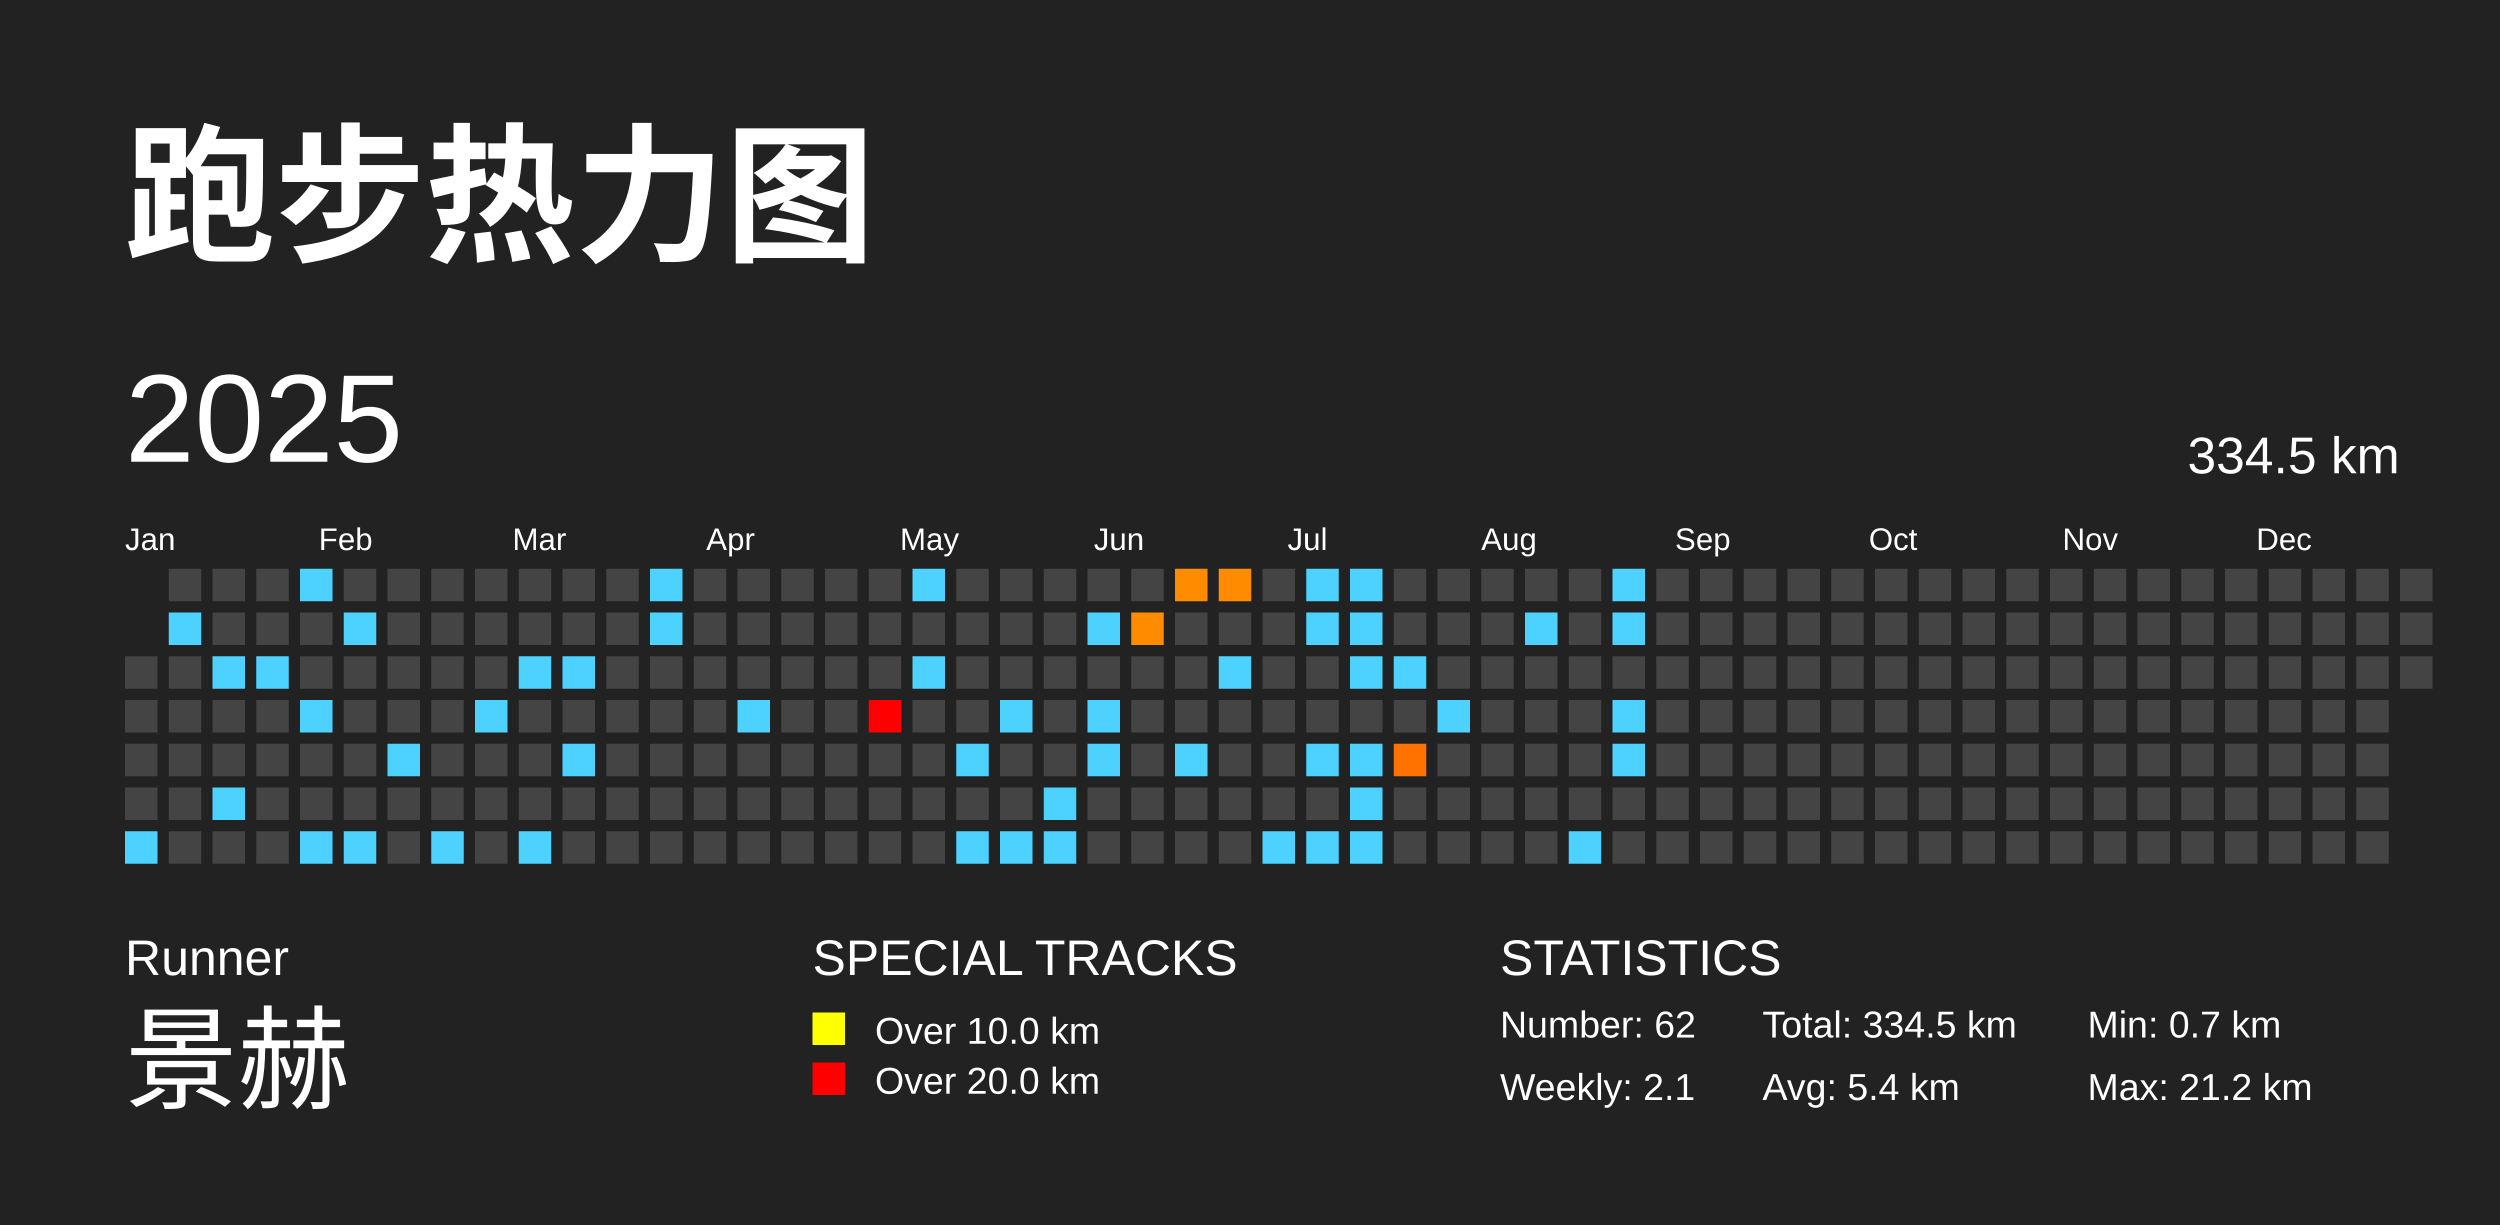
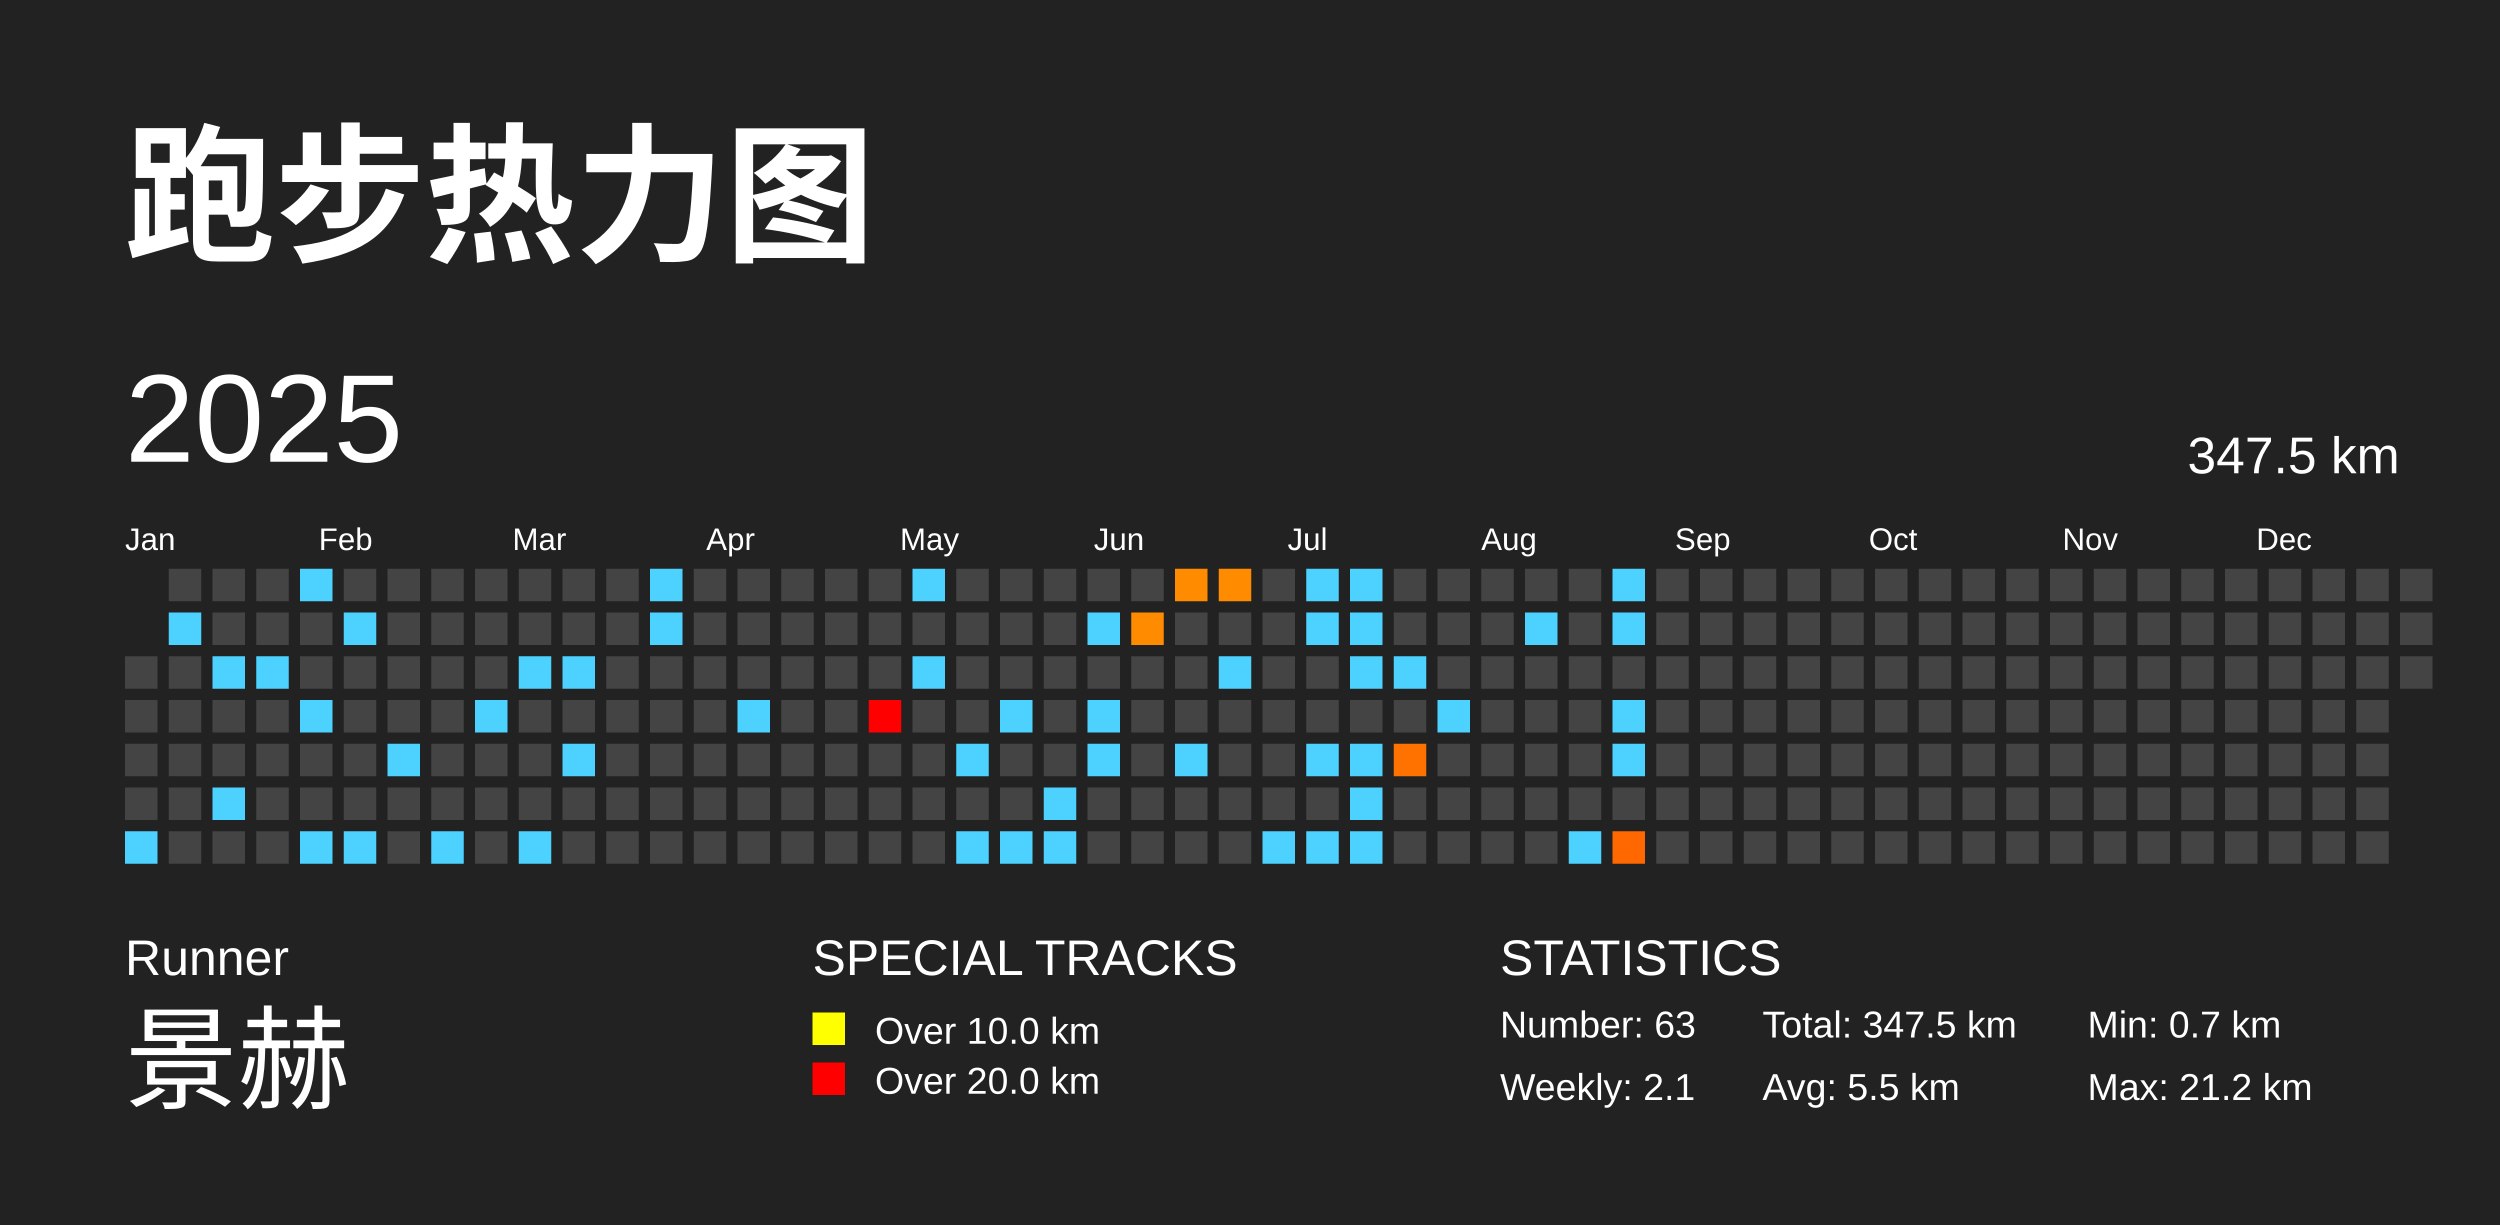
<svg xmlns="http://www.w3.org/2000/svg" baseProfile="full" height="98mm" version="1.1" viewBox="0,0,200,98" width="200mm">
  <defs />
  <rect fill="#222222" height="98" width="200" x="0" y="0" />
  <text fill="#FFFFFF" style="font-size:12px; font-family:Arial; font-weight:bold;" x="10" y="20">跑步热力图</text>
  <text fill="#FFFFFF" style="font-size:4px; font-family:Arial" x="10" y="78">Runner</text>
  <text fill="#FFFFFF" style="font-size:9px; font-family:Arial" x="10" y="88">景赫</text>
  <text fill="#FFFFFF" style="font-size:4px; font-family:Arial" x="65" y="78">SPECIAL TRACKS</text>
  <rect fill="yellow" height="2.6" width="2.6" x="65" y="81" />
  <text fill="#FFFFFF" style="font-size:3px; font-family:Arial" x="70" y="83.5">Over 10.0 km</text>
  <rect fill="red" height="2.6" width="2.6" x="65" y="85" />
  <text fill="#FFFFFF" style="font-size:3px; font-family:Arial" x="70" y="87.5">Over 20.0 km</text>
  <text fill="#FFFFFF" style="font-size:4px; font-family:Arial" x="120" y="78">STATISTICS</text>
-   <text fill="#FFFFFF" style="font-size:3px; font-family:Arial" x="120" y="83">Number: 62</text>
+   <text fill="#FFFFFF" style="font-size:3px; font-family:Arial" x="120" y="83">Number: 63</text>
  <text fill="#FFFFFF" style="font-size:3px; font-family:Arial" x="120" y="88">Weekly: 2.1</text>
-   <text fill="#FFFFFF" style="font-size:3px; font-family:Arial" x="141" y="83">Total: 334.5 km</text>
-   <text fill="#FFFFFF" style="font-size:3px; font-family:Arial" x="141" y="88">Avg: 5.4 km</text>
+   <text fill="#FFFFFF" style="font-size:3px; font-family:Arial" x="141" y="83">Total: 347.5 km</text>
+   <text fill="#FFFFFF" style="font-size:3px; font-family:Arial" x="141" y="88">Avg: 5.5 km</text>
  <text fill="#FFFFFF" style="font-size:3px; font-family:Arial" x="167" y="83">Min: 0.7 km</text>
  <text fill="#FFFFFF" style="font-size:3px; font-family:Arial" x="167" y="88">Max: 21.2 km</text>
  <text dominant-baseline="hanging" fill="#FFFFFF" style="font-size:10.0px; font-family:Arial;" x="10" y="30">2025</text>
-   <text dominant-baseline="hanging" fill="#FFFFFF" style="font-size:4.125px; font-family:Arial;" x="175" y="35">334.5 km</text>
+   <text dominant-baseline="hanging" fill="#FFFFFF" style="font-size:4.125px; font-family:Arial;" x="175" y="35">347.5 km</text>
  <text fill="#FFFFFF" style="font-size:2.5px; font-family:Arial" x="10.0" y="44">Jan</text>
  <text fill="#FFFFFF" style="font-size:2.5px; font-family:Arial" x="25.5" y="44">Feb</text>
  <text fill="#FFFFFF" style="font-size:2.5px; font-family:Arial" x="41.0" y="44">Mar</text>
  <text fill="#FFFFFF" style="font-size:2.5px; font-family:Arial" x="56.5" y="44">Apr</text>
  <text fill="#FFFFFF" style="font-size:2.5px; font-family:Arial" x="72.0" y="44">May</text>
  <text fill="#FFFFFF" style="font-size:2.5px; font-family:Arial" x="87.5" y="44">Jun</text>
  <text fill="#FFFFFF" style="font-size:2.5px; font-family:Arial" x="103.0" y="44">Jul</text>
  <text fill="#FFFFFF" style="font-size:2.5px; font-family:Arial" x="118.5" y="44">Aug</text>
  <text fill="#FFFFFF" style="font-size:2.5px; font-family:Arial" x="134.0" y="44">Sep</text>
  <text fill="#FFFFFF" style="font-size:2.5px; font-family:Arial" x="149.5" y="44">Oct</text>
  <text fill="#FFFFFF" style="font-size:2.5px; font-family:Arial" x="165.0" y="44">Nov</text>
  <text fill="#FFFFFF" style="font-size:2.5px; font-family:Arial" x="180.5" y="44">Dec</text>
  <rect fill="#444444" height="2.6" width="2.6" x="10.0" y="52.5" />
  <rect fill="#444444" height="2.6" width="2.6" x="10.0" y="56.0" />
  <rect fill="#444444" height="2.6" width="2.6" x="10.0" y="59.5" />
  <rect fill="#444444" height="2.6" width="2.6" x="10.0" y="63.0" />
  <rect fill="#4dd2ff" height="2.6" width="2.6" x="10.0" y="66.5" />
  <rect fill="#444444" height="2.6" width="2.6" x="13.5" y="45.5" />
  <rect fill="#4dd2ff" height="2.6" width="2.6" x="13.5" y="49.0" />
  <rect fill="#444444" height="2.6" width="2.6" x="13.5" y="52.5" />
  <rect fill="#444444" height="2.6" width="2.6" x="13.5" y="56.0" />
  <rect fill="#444444" height="2.6" width="2.6" x="13.5" y="59.5" />
  <rect fill="#444444" height="2.6" width="2.6" x="13.5" y="63.0" />
  <rect fill="#444444" height="2.6" width="2.6" x="13.5" y="66.5" />
  <rect fill="#444444" height="2.6" width="2.6" x="17.0" y="45.5" />
  <rect fill="#444444" height="2.6" width="2.6" x="17.0" y="49.0" />
  <rect fill="#4dd2ff" height="2.6" width="2.6" x="17.0" y="52.5" />
  <rect fill="#444444" height="2.6" width="2.6" x="17.0" y="56.0" />
  <rect fill="#444444" height="2.6" width="2.6" x="17.0" y="59.5" />
  <rect fill="#4dd2ff" height="2.6" width="2.6" x="17.0" y="63.0" />
  <rect fill="#444444" height="2.6" width="2.6" x="17.0" y="66.5" />
  <rect fill="#444444" height="2.6" width="2.6" x="20.5" y="45.5" />
  <rect fill="#444444" height="2.6" width="2.6" x="20.5" y="49.0" />
  <rect fill="#4dd2ff" height="2.6" width="2.6" x="20.5" y="52.5" />
  <rect fill="#444444" height="2.6" width="2.6" x="20.5" y="56.0" />
  <rect fill="#444444" height="2.6" width="2.6" x="20.5" y="59.5" />
  <rect fill="#444444" height="2.6" width="2.6" x="20.5" y="63.0" />
  <rect fill="#444444" height="2.6" width="2.6" x="20.5" y="66.5" />
  <rect fill="#4dd2ff" height="2.6" width="2.6" x="24.0" y="45.5" />
  <rect fill="#444444" height="2.6" width="2.6" x="24.0" y="49.0" />
  <rect fill="#444444" height="2.6" width="2.6" x="24.0" y="52.5" />
  <rect fill="#4dd2ff" height="2.6" width="2.6" x="24.0" y="56.0" />
  <rect fill="#444444" height="2.6" width="2.6" x="24.0" y="59.5" />
  <rect fill="#444444" height="2.6" width="2.6" x="24.0" y="63.0" />
  <rect fill="#4dd2ff" height="2.6" width="2.6" x="24.0" y="66.5" />
  <rect fill="#444444" height="2.6" width="2.6" x="27.5" y="45.5" />
  <rect fill="#4dd2ff" height="2.6" width="2.6" x="27.5" y="49.0" />
  <rect fill="#444444" height="2.6" width="2.6" x="27.5" y="52.5" />
  <rect fill="#444444" height="2.6" width="2.6" x="27.5" y="56.0" />
  <rect fill="#444444" height="2.6" width="2.6" x="27.5" y="59.5" />
  <rect fill="#444444" height="2.6" width="2.6" x="27.5" y="63.0" />
  <rect fill="#4dd2ff" height="2.6" width="2.6" x="27.5" y="66.5" />
  <rect fill="#444444" height="2.6" width="2.6" x="31.0" y="45.5" />
  <rect fill="#444444" height="2.6" width="2.6" x="31.0" y="49.0" />
  <rect fill="#444444" height="2.6" width="2.6" x="31.0" y="52.5" />
  <rect fill="#444444" height="2.6" width="2.6" x="31.0" y="56.0" />
  <rect fill="#4dd2ff" height="2.6" width="2.6" x="31.0" y="59.5" />
  <rect fill="#444444" height="2.6" width="2.6" x="31.0" y="63.0" />
  <rect fill="#444444" height="2.6" width="2.6" x="31.0" y="66.5" />
  <rect fill="#444444" height="2.6" width="2.6" x="34.5" y="45.5" />
  <rect fill="#444444" height="2.6" width="2.6" x="34.5" y="49.0" />
  <rect fill="#444444" height="2.6" width="2.6" x="34.5" y="52.5" />
  <rect fill="#444444" height="2.6" width="2.6" x="34.5" y="56.0" />
  <rect fill="#444444" height="2.6" width="2.6" x="34.5" y="59.5" />
  <rect fill="#444444" height="2.6" width="2.6" x="34.5" y="63.0" />
  <rect fill="#4dd2ff" height="2.6" width="2.6" x="34.5" y="66.5" />
  <rect fill="#444444" height="2.6" width="2.6" x="38.0" y="45.5" />
  <rect fill="#444444" height="2.6" width="2.6" x="38.0" y="49.0" />
  <rect fill="#444444" height="2.6" width="2.6" x="38.0" y="52.5" />
  <rect fill="#4dd2ff" height="2.6" width="2.6" x="38.0" y="56.0" />
  <rect fill="#444444" height="2.6" width="2.6" x="38.0" y="59.5" />
  <rect fill="#444444" height="2.6" width="2.6" x="38.0" y="63.0" />
  <rect fill="#444444" height="2.6" width="2.6" x="38.0" y="66.5" />
  <rect fill="#444444" height="2.6" width="2.6" x="41.5" y="45.5" />
  <rect fill="#444444" height="2.6" width="2.6" x="41.5" y="49.0" />
  <rect fill="#4dd2ff" height="2.6" width="2.6" x="41.5" y="52.5" />
  <rect fill="#444444" height="2.6" width="2.6" x="41.5" y="56.0" />
  <rect fill="#444444" height="2.6" width="2.6" x="41.5" y="59.5" />
  <rect fill="#444444" height="2.6" width="2.6" x="41.5" y="63.0" />
  <rect fill="#4dd2ff" height="2.6" width="2.6" x="41.5" y="66.5" />
  <rect fill="#444444" height="2.6" width="2.6" x="45.0" y="45.5" />
  <rect fill="#444444" height="2.6" width="2.6" x="45.0" y="49.0" />
  <rect fill="#4dd2ff" height="2.6" width="2.6" x="45.0" y="52.5" />
  <rect fill="#444444" height="2.6" width="2.6" x="45.0" y="56.0" />
  <rect fill="#4dd2ff" height="2.6" width="2.6" x="45.0" y="59.5" />
  <rect fill="#444444" height="2.6" width="2.6" x="45.0" y="63.0" />
  <rect fill="#444444" height="2.6" width="2.6" x="45.0" y="66.5" />
  <rect fill="#444444" height="2.6" width="2.6" x="48.5" y="45.5" />
  <rect fill="#444444" height="2.6" width="2.6" x="48.5" y="49.0" />
  <rect fill="#444444" height="2.6" width="2.6" x="48.5" y="52.5" />
  <rect fill="#444444" height="2.6" width="2.6" x="48.5" y="56.0" />
  <rect fill="#444444" height="2.6" width="2.6" x="48.5" y="59.5" />
  <rect fill="#444444" height="2.6" width="2.6" x="48.5" y="63.0" />
  <rect fill="#444444" height="2.6" width="2.6" x="48.5" y="66.5" />
  <rect fill="#4dd2ff" height="2.6" width="2.6" x="52.0" y="45.5" />
  <rect fill="#4dd2ff" height="2.6" width="2.6" x="52.0" y="49.0" />
  <rect fill="#444444" height="2.6" width="2.6" x="52.0" y="52.5" />
  <rect fill="#444444" height="2.6" width="2.6" x="52.0" y="56.0" />
  <rect fill="#444444" height="2.6" width="2.6" x="52.0" y="59.5" />
  <rect fill="#444444" height="2.6" width="2.6" x="52.0" y="63.0" />
  <rect fill="#444444" height="2.6" width="2.6" x="52.0" y="66.5" />
  <rect fill="#444444" height="2.6" width="2.6" x="55.5" y="45.5" />
  <rect fill="#444444" height="2.6" width="2.6" x="55.5" y="49.0" />
  <rect fill="#444444" height="2.6" width="2.6" x="55.5" y="52.5" />
  <rect fill="#444444" height="2.6" width="2.6" x="55.5" y="56.0" />
  <rect fill="#444444" height="2.6" width="2.6" x="55.5" y="59.5" />
  <rect fill="#444444" height="2.6" width="2.6" x="55.5" y="63.0" />
  <rect fill="#444444" height="2.6" width="2.6" x="55.5" y="66.5" />
  <rect fill="#444444" height="2.6" width="2.6" x="59.0" y="45.5" />
  <rect fill="#444444" height="2.6" width="2.6" x="59.0" y="49.0" />
  <rect fill="#444444" height="2.6" width="2.6" x="59.0" y="52.5" />
  <rect fill="#4dd2ff" height="2.6" width="2.6" x="59.0" y="56.0" />
  <rect fill="#444444" height="2.6" width="2.6" x="59.0" y="59.5" />
  <rect fill="#444444" height="2.6" width="2.6" x="59.0" y="63.0" />
  <rect fill="#444444" height="2.6" width="2.6" x="59.0" y="66.5" />
  <rect fill="#444444" height="2.6" width="2.6" x="62.5" y="45.5" />
  <rect fill="#444444" height="2.6" width="2.6" x="62.5" y="49.0" />
  <rect fill="#444444" height="2.6" width="2.6" x="62.5" y="52.5" />
  <rect fill="#444444" height="2.6" width="2.6" x="62.5" y="56.0" />
  <rect fill="#444444" height="2.6" width="2.6" x="62.5" y="59.5" />
  <rect fill="#444444" height="2.6" width="2.6" x="62.5" y="63.0" />
  <rect fill="#444444" height="2.6" width="2.6" x="62.5" y="66.5" />
  <rect fill="#444444" height="2.6" width="2.6" x="66.0" y="45.5" />
  <rect fill="#444444" height="2.6" width="2.6" x="66.0" y="49.0" />
  <rect fill="#444444" height="2.6" width="2.6" x="66.0" y="52.5" />
  <rect fill="#444444" height="2.6" width="2.6" x="66.0" y="56.0" />
  <rect fill="#444444" height="2.6" width="2.6" x="66.0" y="59.5" />
  <rect fill="#444444" height="2.6" width="2.6" x="66.0" y="63.0" />
  <rect fill="#444444" height="2.6" width="2.6" x="66.0" y="66.5" />
  <rect fill="#444444" height="2.6" width="2.6" x="69.5" y="45.5" />
  <rect fill="#444444" height="2.6" width="2.6" x="69.5" y="49.0" />
  <rect fill="#444444" height="2.6" width="2.6" x="69.5" y="52.5" />
  <rect fill="red" height="2.6" width="2.6" x="69.5" y="56.0" />
  <rect fill="#444444" height="2.6" width="2.6" x="69.5" y="59.5" />
  <rect fill="#444444" height="2.6" width="2.6" x="69.5" y="63.0" />
  <rect fill="#444444" height="2.6" width="2.6" x="69.5" y="66.5" />
  <rect fill="#4dd2ff" height="2.6" width="2.6" x="73.0" y="45.5" />
  <rect fill="#444444" height="2.6" width="2.6" x="73.0" y="49.0" />
  <rect fill="#4dd2ff" height="2.6" width="2.6" x="73.0" y="52.5" />
  <rect fill="#444444" height="2.6" width="2.6" x="73.0" y="56.0" />
  <rect fill="#444444" height="2.6" width="2.6" x="73.0" y="59.5" />
  <rect fill="#444444" height="2.6" width="2.6" x="73.0" y="63.0" />
  <rect fill="#444444" height="2.6" width="2.6" x="73.0" y="66.5" />
  <rect fill="#444444" height="2.6" width="2.6" x="76.5" y="45.5" />
  <rect fill="#444444" height="2.6" width="2.6" x="76.5" y="49.0" />
  <rect fill="#444444" height="2.6" width="2.6" x="76.5" y="52.5" />
  <rect fill="#444444" height="2.6" width="2.6" x="76.5" y="56.0" />
  <rect fill="#4dd2ff" height="2.6" width="2.6" x="76.5" y="59.5" />
  <rect fill="#444444" height="2.6" width="2.6" x="76.5" y="63.0" />
  <rect fill="#4dd2ff" height="2.6" width="2.6" x="76.5" y="66.5" />
  <rect fill="#444444" height="2.6" width="2.6" x="80.0" y="45.5" />
  <rect fill="#444444" height="2.6" width="2.6" x="80.0" y="49.0" />
  <rect fill="#444444" height="2.6" width="2.6" x="80.0" y="52.5" />
  <rect fill="#4dd2ff" height="2.6" width="2.6" x="80.0" y="56.0" />
  <rect fill="#444444" height="2.6" width="2.6" x="80.0" y="59.5" />
  <rect fill="#444444" height="2.6" width="2.6" x="80.0" y="63.0" />
  <rect fill="#4dd2ff" height="2.6" width="2.6" x="80.0" y="66.5" />
  <rect fill="#444444" height="2.6" width="2.6" x="83.5" y="45.5" />
  <rect fill="#444444" height="2.6" width="2.6" x="83.5" y="49.0" />
  <rect fill="#444444" height="2.6" width="2.6" x="83.5" y="52.5" />
  <rect fill="#444444" height="2.6" width="2.6" x="83.5" y="56.0" />
  <rect fill="#444444" height="2.6" width="2.6" x="83.5" y="59.5" />
  <rect fill="#4dd2ff" height="2.6" width="2.6" x="83.5" y="63.0" />
  <rect fill="#4dd2ff" height="2.6" width="2.6" x="83.5" y="66.5" />
  <rect fill="#444444" height="2.6" width="2.6" x="87.0" y="45.5" />
  <rect fill="#4dd2ff" height="2.6" width="2.6" x="87.0" y="49.0" />
  <rect fill="#444444" height="2.6" width="2.6" x="87.0" y="52.5" />
  <rect fill="#4dd2ff" height="2.6" width="2.6" x="87.0" y="56.0" />
  <rect fill="#4dd2ff" height="2.6" width="2.6" x="87.0" y="59.5" />
  <rect fill="#444444" height="2.6" width="2.6" x="87.0" y="63.0" />
  <rect fill="#444444" height="2.6" width="2.6" x="87.0" y="66.5" />
  <rect fill="#444444" height="2.6" width="2.6" x="90.5" y="45.5" />
  <rect fill="#ff8b00" height="2.6" width="2.6" x="90.5" y="49.0" />
  <rect fill="#444444" height="2.6" width="2.6" x="90.5" y="52.5" />
  <rect fill="#444444" height="2.6" width="2.6" x="90.5" y="56.0" />
  <rect fill="#444444" height="2.6" width="2.6" x="90.5" y="59.5" />
  <rect fill="#444444" height="2.6" width="2.6" x="90.5" y="63.0" />
  <rect fill="#444444" height="2.6" width="2.6" x="90.5" y="66.5" />
  <rect fill="#ff8b00" height="2.6" width="2.6" x="94.0" y="45.5" />
  <rect fill="#444444" height="2.6" width="2.6" x="94.0" y="49.0" />
  <rect fill="#444444" height="2.6" width="2.6" x="94.0" y="52.5" />
  <rect fill="#444444" height="2.6" width="2.6" x="94.0" y="56.0" />
  <rect fill="#4dd2ff" height="2.6" width="2.6" x="94.0" y="59.5" />
  <rect fill="#444444" height="2.6" width="2.6" x="94.0" y="63.0" />
  <rect fill="#444444" height="2.6" width="2.6" x="94.0" y="66.5" />
  <rect fill="#ff8b00" height="2.6" width="2.6" x="97.5" y="45.5" />
  <rect fill="#444444" height="2.6" width="2.6" x="97.5" y="49.0" />
  <rect fill="#4dd2ff" height="2.6" width="2.6" x="97.5" y="52.5" />
  <rect fill="#444444" height="2.6" width="2.6" x="97.5" y="56.0" />
  <rect fill="#444444" height="2.6" width="2.6" x="97.5" y="59.5" />
  <rect fill="#444444" height="2.6" width="2.6" x="97.5" y="63.0" />
  <rect fill="#444444" height="2.6" width="2.6" x="97.5" y="66.5" />
  <rect fill="#444444" height="2.6" width="2.6" x="101.0" y="45.5" />
  <rect fill="#444444" height="2.6" width="2.6" x="101.0" y="49.0" />
  <rect fill="#444444" height="2.6" width="2.6" x="101.0" y="52.5" />
  <rect fill="#444444" height="2.6" width="2.6" x="101.0" y="56.0" />
  <rect fill="#444444" height="2.6" width="2.6" x="101.0" y="59.5" />
  <rect fill="#444444" height="2.6" width="2.6" x="101.0" y="63.0" />
  <rect fill="#4dd2ff" height="2.6" width="2.6" x="101.0" y="66.5" />
  <rect fill="#4dd2ff" height="2.6" width="2.6" x="104.5" y="45.5" />
  <rect fill="#4dd2ff" height="2.6" width="2.6" x="104.5" y="49.0" />
  <rect fill="#444444" height="2.6" width="2.6" x="104.5" y="52.5" />
  <rect fill="#444444" height="2.6" width="2.6" x="104.5" y="56.0" />
  <rect fill="#4dd2ff" height="2.6" width="2.6" x="104.5" y="59.5" />
  <rect fill="#444444" height="2.6" width="2.6" x="104.5" y="63.0" />
  <rect fill="#4dd2ff" height="2.6" width="2.6" x="104.5" y="66.5" />
  <rect fill="#4dd2ff" height="2.6" width="2.6" x="108.0" y="45.5" />
  <rect fill="#4dd2ff" height="2.6" width="2.6" x="108.0" y="49.0" />
  <rect fill="#4dd2ff" height="2.6" width="2.6" x="108.0" y="52.5" />
  <rect fill="#444444" height="2.6" width="2.6" x="108.0" y="56.0" />
  <rect fill="#4dd2ff" height="2.6" width="2.6" x="108.0" y="59.5" />
  <rect fill="#4dd2ff" height="2.6" width="2.6" x="108.0" y="63.0" />
  <rect fill="#4dd2ff" height="2.6" width="2.6" x="108.0" y="66.5" />
  <rect fill="#444444" height="2.6" width="2.6" x="111.5" y="45.5" />
  <rect fill="#444444" height="2.6" width="2.6" x="111.5" y="49.0" />
  <rect fill="#4dd2ff" height="2.6" width="2.6" x="111.5" y="52.5" />
  <rect fill="#444444" height="2.6" width="2.6" x="111.5" y="56.0" />
  <rect fill="#ff7200" height="2.6" width="2.6" x="111.5" y="59.5" />
  <rect fill="#444444" height="2.6" width="2.6" x="111.5" y="63.0" />
  <rect fill="#444444" height="2.6" width="2.6" x="111.5" y="66.5" />
  <rect fill="#444444" height="2.6" width="2.6" x="115.0" y="45.5" />
  <rect fill="#444444" height="2.6" width="2.6" x="115.0" y="49.0" />
  <rect fill="#444444" height="2.6" width="2.6" x="115.0" y="52.5" />
  <rect fill="#4dd2ff" height="2.6" width="2.6" x="115.0" y="56.0" />
  <rect fill="#444444" height="2.6" width="2.6" x="115.0" y="59.5" />
  <rect fill="#444444" height="2.6" width="2.6" x="115.0" y="63.0" />
  <rect fill="#444444" height="2.6" width="2.6" x="115.0" y="66.5" />
  <rect fill="#444444" height="2.6" width="2.6" x="118.5" y="45.5" />
  <rect fill="#444444" height="2.6" width="2.6" x="118.5" y="49.0" />
  <rect fill="#444444" height="2.6" width="2.6" x="118.5" y="52.5" />
  <rect fill="#444444" height="2.6" width="2.6" x="118.5" y="56.0" />
  <rect fill="#444444" height="2.6" width="2.6" x="118.5" y="59.5" />
  <rect fill="#444444" height="2.6" width="2.6" x="118.5" y="63.0" />
  <rect fill="#444444" height="2.6" width="2.6" x="118.5" y="66.5" />
  <rect fill="#444444" height="2.6" width="2.6" x="122.0" y="45.5" />
  <rect fill="#4dd2ff" height="2.6" width="2.6" x="122.0" y="49.0" />
  <rect fill="#444444" height="2.6" width="2.6" x="122.0" y="52.5" />
  <rect fill="#444444" height="2.6" width="2.6" x="122.0" y="56.0" />
  <rect fill="#444444" height="2.6" width="2.6" x="122.0" y="59.5" />
  <rect fill="#444444" height="2.6" width="2.6" x="122.0" y="63.0" />
  <rect fill="#444444" height="2.6" width="2.6" x="122.0" y="66.5" />
  <rect fill="#444444" height="2.6" width="2.6" x="125.5" y="45.5" />
  <rect fill="#444444" height="2.6" width="2.6" x="125.5" y="49.0" />
  <rect fill="#444444" height="2.6" width="2.6" x="125.5" y="52.5" />
  <rect fill="#444444" height="2.6" width="2.6" x="125.5" y="56.0" />
  <rect fill="#444444" height="2.6" width="2.6" x="125.5" y="59.5" />
  <rect fill="#444444" height="2.6" width="2.6" x="125.5" y="63.0" />
  <rect fill="#4dd2ff" height="2.6" width="2.6" x="125.5" y="66.5" />
  <rect fill="#4dd2ff" height="2.6" width="2.6" x="129.0" y="45.5" />
  <rect fill="#4dd2ff" height="2.6" width="2.6" x="129.0" y="49.0" />
  <rect fill="#444444" height="2.6" width="2.6" x="129.0" y="52.5" />
  <rect fill="#4dd2ff" height="2.6" width="2.6" x="129.0" y="56.0" />
  <rect fill="#4dd2ff" height="2.6" width="2.6" x="129.0" y="59.5" />
  <rect fill="#444444" height="2.6" width="2.6" x="129.0" y="63.0" />
-   <rect fill="#444444" height="2.6" width="2.6" x="129.0" y="66.5" />
+   <rect fill="#ff6700" height="2.6" width="2.6" x="129.0" y="66.5" />
  <rect fill="#444444" height="2.6" width="2.6" x="132.5" y="45.5" />
  <rect fill="#444444" height="2.6" width="2.6" x="132.5" y="49.0" />
  <rect fill="#444444" height="2.6" width="2.6" x="132.5" y="52.5" />
  <rect fill="#444444" height="2.6" width="2.6" x="132.5" y="56.0" />
  <rect fill="#444444" height="2.6" width="2.6" x="132.5" y="59.5" />
  <rect fill="#444444" height="2.6" width="2.6" x="132.5" y="63.0" />
  <rect fill="#444444" height="2.6" width="2.6" x="132.5" y="66.5" />
  <rect fill="#444444" height="2.6" width="2.6" x="136.0" y="45.5" />
  <rect fill="#444444" height="2.6" width="2.6" x="136.0" y="49.0" />
  <rect fill="#444444" height="2.6" width="2.6" x="136.0" y="52.5" />
  <rect fill="#444444" height="2.6" width="2.6" x="136.0" y="56.0" />
  <rect fill="#444444" height="2.6" width="2.6" x="136.0" y="59.5" />
  <rect fill="#444444" height="2.6" width="2.6" x="136.0" y="63.0" />
  <rect fill="#444444" height="2.6" width="2.6" x="136.0" y="66.5" />
  <rect fill="#444444" height="2.6" width="2.6" x="139.5" y="45.5" />
  <rect fill="#444444" height="2.6" width="2.6" x="139.5" y="49.0" />
  <rect fill="#444444" height="2.6" width="2.6" x="139.5" y="52.5" />
  <rect fill="#444444" height="2.6" width="2.6" x="139.5" y="56.0" />
  <rect fill="#444444" height="2.6" width="2.6" x="139.5" y="59.5" />
  <rect fill="#444444" height="2.6" width="2.6" x="139.5" y="63.0" />
  <rect fill="#444444" height="2.6" width="2.6" x="139.5" y="66.5" />
  <rect fill="#444444" height="2.6" width="2.6" x="143.0" y="45.5" />
  <rect fill="#444444" height="2.6" width="2.6" x="143.0" y="49.0" />
  <rect fill="#444444" height="2.6" width="2.6" x="143.0" y="52.5" />
  <rect fill="#444444" height="2.6" width="2.6" x="143.0" y="56.0" />
  <rect fill="#444444" height="2.6" width="2.6" x="143.0" y="59.5" />
  <rect fill="#444444" height="2.6" width="2.6" x="143.0" y="63.0" />
  <rect fill="#444444" height="2.6" width="2.6" x="143.0" y="66.5" />
  <rect fill="#444444" height="2.6" width="2.6" x="146.5" y="45.5" />
  <rect fill="#444444" height="2.6" width="2.6" x="146.5" y="49.0" />
  <rect fill="#444444" height="2.6" width="2.6" x="146.5" y="52.5" />
  <rect fill="#444444" height="2.6" width="2.6" x="146.5" y="56.0" />
  <rect fill="#444444" height="2.6" width="2.6" x="146.5" y="59.5" />
  <rect fill="#444444" height="2.6" width="2.6" x="146.5" y="63.0" />
  <rect fill="#444444" height="2.6" width="2.6" x="146.5" y="66.5" />
  <rect fill="#444444" height="2.6" width="2.6" x="150.0" y="45.5" />
  <rect fill="#444444" height="2.6" width="2.6" x="150.0" y="49.0" />
  <rect fill="#444444" height="2.6" width="2.6" x="150.0" y="52.5" />
  <rect fill="#444444" height="2.6" width="2.6" x="150.0" y="56.0" />
  <rect fill="#444444" height="2.6" width="2.6" x="150.0" y="59.5" />
  <rect fill="#444444" height="2.6" width="2.6" x="150.0" y="63.0" />
  <rect fill="#444444" height="2.6" width="2.6" x="150.0" y="66.5" />
  <rect fill="#444444" height="2.6" width="2.6" x="153.5" y="45.5" />
  <rect fill="#444444" height="2.6" width="2.6" x="153.5" y="49.0" />
  <rect fill="#444444" height="2.6" width="2.6" x="153.5" y="52.5" />
  <rect fill="#444444" height="2.6" width="2.6" x="153.5" y="56.0" />
  <rect fill="#444444" height="2.6" width="2.6" x="153.5" y="59.5" />
  <rect fill="#444444" height="2.6" width="2.6" x="153.5" y="63.0" />
  <rect fill="#444444" height="2.6" width="2.6" x="153.5" y="66.5" />
  <rect fill="#444444" height="2.6" width="2.6" x="157.0" y="45.5" />
  <rect fill="#444444" height="2.6" width="2.6" x="157.0" y="49.0" />
  <rect fill="#444444" height="2.6" width="2.6" x="157.0" y="52.5" />
  <rect fill="#444444" height="2.6" width="2.6" x="157.0" y="56.0" />
  <rect fill="#444444" height="2.6" width="2.6" x="157.0" y="59.5" />
  <rect fill="#444444" height="2.6" width="2.6" x="157.0" y="63.0" />
  <rect fill="#444444" height="2.6" width="2.6" x="157.0" y="66.5" />
  <rect fill="#444444" height="2.6" width="2.6" x="160.5" y="45.5" />
  <rect fill="#444444" height="2.6" width="2.6" x="160.5" y="49.0" />
  <rect fill="#444444" height="2.6" width="2.6" x="160.5" y="52.5" />
  <rect fill="#444444" height="2.6" width="2.6" x="160.5" y="56.0" />
  <rect fill="#444444" height="2.6" width="2.6" x="160.5" y="59.5" />
  <rect fill="#444444" height="2.6" width="2.6" x="160.5" y="63.0" />
  <rect fill="#444444" height="2.6" width="2.6" x="160.5" y="66.5" />
  <rect fill="#444444" height="2.6" width="2.6" x="164.0" y="45.5" />
  <rect fill="#444444" height="2.6" width="2.6" x="164.0" y="49.0" />
  <rect fill="#444444" height="2.6" width="2.6" x="164.0" y="52.5" />
  <rect fill="#444444" height="2.6" width="2.6" x="164.0" y="56.0" />
  <rect fill="#444444" height="2.6" width="2.6" x="164.0" y="59.5" />
  <rect fill="#444444" height="2.6" width="2.6" x="164.0" y="63.0" />
  <rect fill="#444444" height="2.6" width="2.6" x="164.0" y="66.5" />
  <rect fill="#444444" height="2.6" width="2.6" x="167.5" y="45.5" />
  <rect fill="#444444" height="2.6" width="2.6" x="167.5" y="49.0" />
  <rect fill="#444444" height="2.6" width="2.6" x="167.5" y="52.5" />
  <rect fill="#444444" height="2.6" width="2.6" x="167.5" y="56.0" />
  <rect fill="#444444" height="2.6" width="2.6" x="167.5" y="59.5" />
  <rect fill="#444444" height="2.6" width="2.6" x="167.5" y="63.0" />
  <rect fill="#444444" height="2.6" width="2.6" x="167.5" y="66.5" />
  <rect fill="#444444" height="2.6" width="2.6" x="171.0" y="45.5" />
  <rect fill="#444444" height="2.6" width="2.6" x="171.0" y="49.0" />
  <rect fill="#444444" height="2.6" width="2.6" x="171.0" y="52.5" />
  <rect fill="#444444" height="2.6" width="2.6" x="171.0" y="56.0" />
  <rect fill="#444444" height="2.6" width="2.6" x="171.0" y="59.5" />
  <rect fill="#444444" height="2.6" width="2.6" x="171.0" y="63.0" />
  <rect fill="#444444" height="2.6" width="2.6" x="171.0" y="66.5" />
  <rect fill="#444444" height="2.6" width="2.6" x="174.5" y="45.5" />
  <rect fill="#444444" height="2.6" width="2.6" x="174.5" y="49.0" />
  <rect fill="#444444" height="2.6" width="2.6" x="174.5" y="52.5" />
  <rect fill="#444444" height="2.6" width="2.6" x="174.5" y="56.0" />
  <rect fill="#444444" height="2.6" width="2.6" x="174.5" y="59.5" />
  <rect fill="#444444" height="2.6" width="2.6" x="174.5" y="63.0" />
  <rect fill="#444444" height="2.6" width="2.6" x="174.5" y="66.5" />
  <rect fill="#444444" height="2.6" width="2.6" x="178.0" y="45.5" />
  <rect fill="#444444" height="2.6" width="2.6" x="178.0" y="49.0" />
  <rect fill="#444444" height="2.6" width="2.6" x="178.0" y="52.5" />
  <rect fill="#444444" height="2.6" width="2.6" x="178.0" y="56.0" />
  <rect fill="#444444" height="2.6" width="2.6" x="178.0" y="59.5" />
  <rect fill="#444444" height="2.6" width="2.6" x="178.0" y="63.0" />
  <rect fill="#444444" height="2.6" width="2.6" x="178.0" y="66.5" />
  <rect fill="#444444" height="2.6" width="2.6" x="181.5" y="45.5" />
  <rect fill="#444444" height="2.6" width="2.6" x="181.5" y="49.0" />
  <rect fill="#444444" height="2.6" width="2.6" x="181.5" y="52.5" />
  <rect fill="#444444" height="2.6" width="2.6" x="181.5" y="56.0" />
  <rect fill="#444444" height="2.6" width="2.6" x="181.5" y="59.5" />
  <rect fill="#444444" height="2.6" width="2.6" x="181.5" y="63.0" />
  <rect fill="#444444" height="2.6" width="2.6" x="181.5" y="66.5" />
  <rect fill="#444444" height="2.6" width="2.6" x="185.0" y="45.5" />
  <rect fill="#444444" height="2.6" width="2.6" x="185.0" y="49.0" />
  <rect fill="#444444" height="2.6" width="2.6" x="185.0" y="52.5" />
  <rect fill="#444444" height="2.6" width="2.6" x="185.0" y="56.0" />
  <rect fill="#444444" height="2.6" width="2.6" x="185.0" y="59.5" />
  <rect fill="#444444" height="2.6" width="2.6" x="185.0" y="63.0" />
  <rect fill="#444444" height="2.6" width="2.6" x="185.0" y="66.5" />
  <rect fill="#444444" height="2.6" width="2.6" x="188.5" y="45.5" />
  <rect fill="#444444" height="2.6" width="2.6" x="188.5" y="49.0" />
  <rect fill="#444444" height="2.6" width="2.6" x="188.5" y="52.5" />
  <rect fill="#444444" height="2.6" width="2.6" x="188.5" y="56.0" />
  <rect fill="#444444" height="2.6" width="2.6" x="188.5" y="59.5" />
  <rect fill="#444444" height="2.6" width="2.6" x="188.5" y="63.0" />
  <rect fill="#444444" height="2.6" width="2.6" x="188.5" y="66.5" />
  <rect fill="#444444" height="2.6" width="2.6" x="192.0" y="45.5" />
  <rect fill="#444444" height="2.6" width="2.6" x="192.0" y="49.0" />
  <rect fill="#444444" height="2.6" width="2.6" x="192.0" y="52.5" />
</svg>
